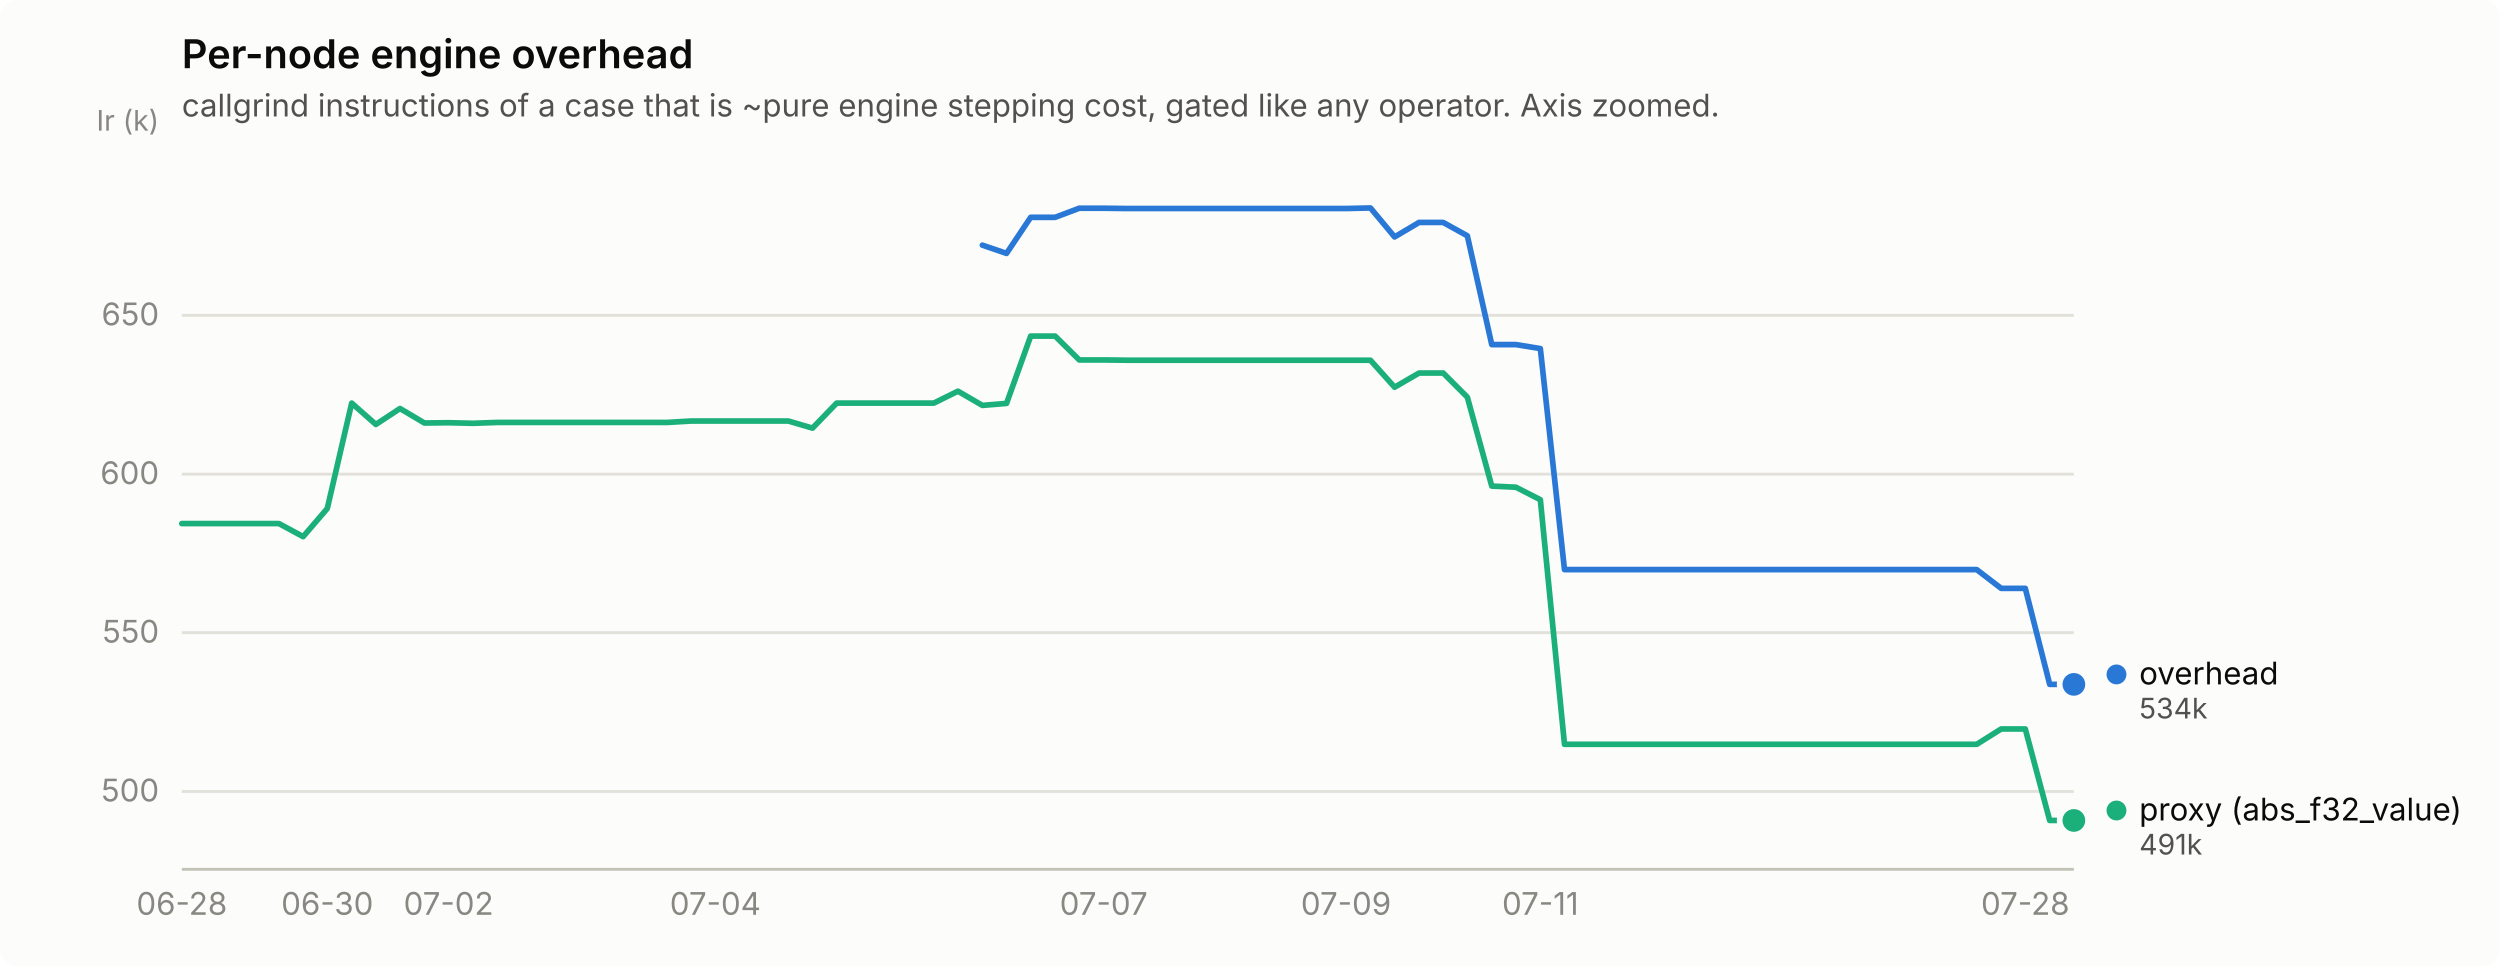
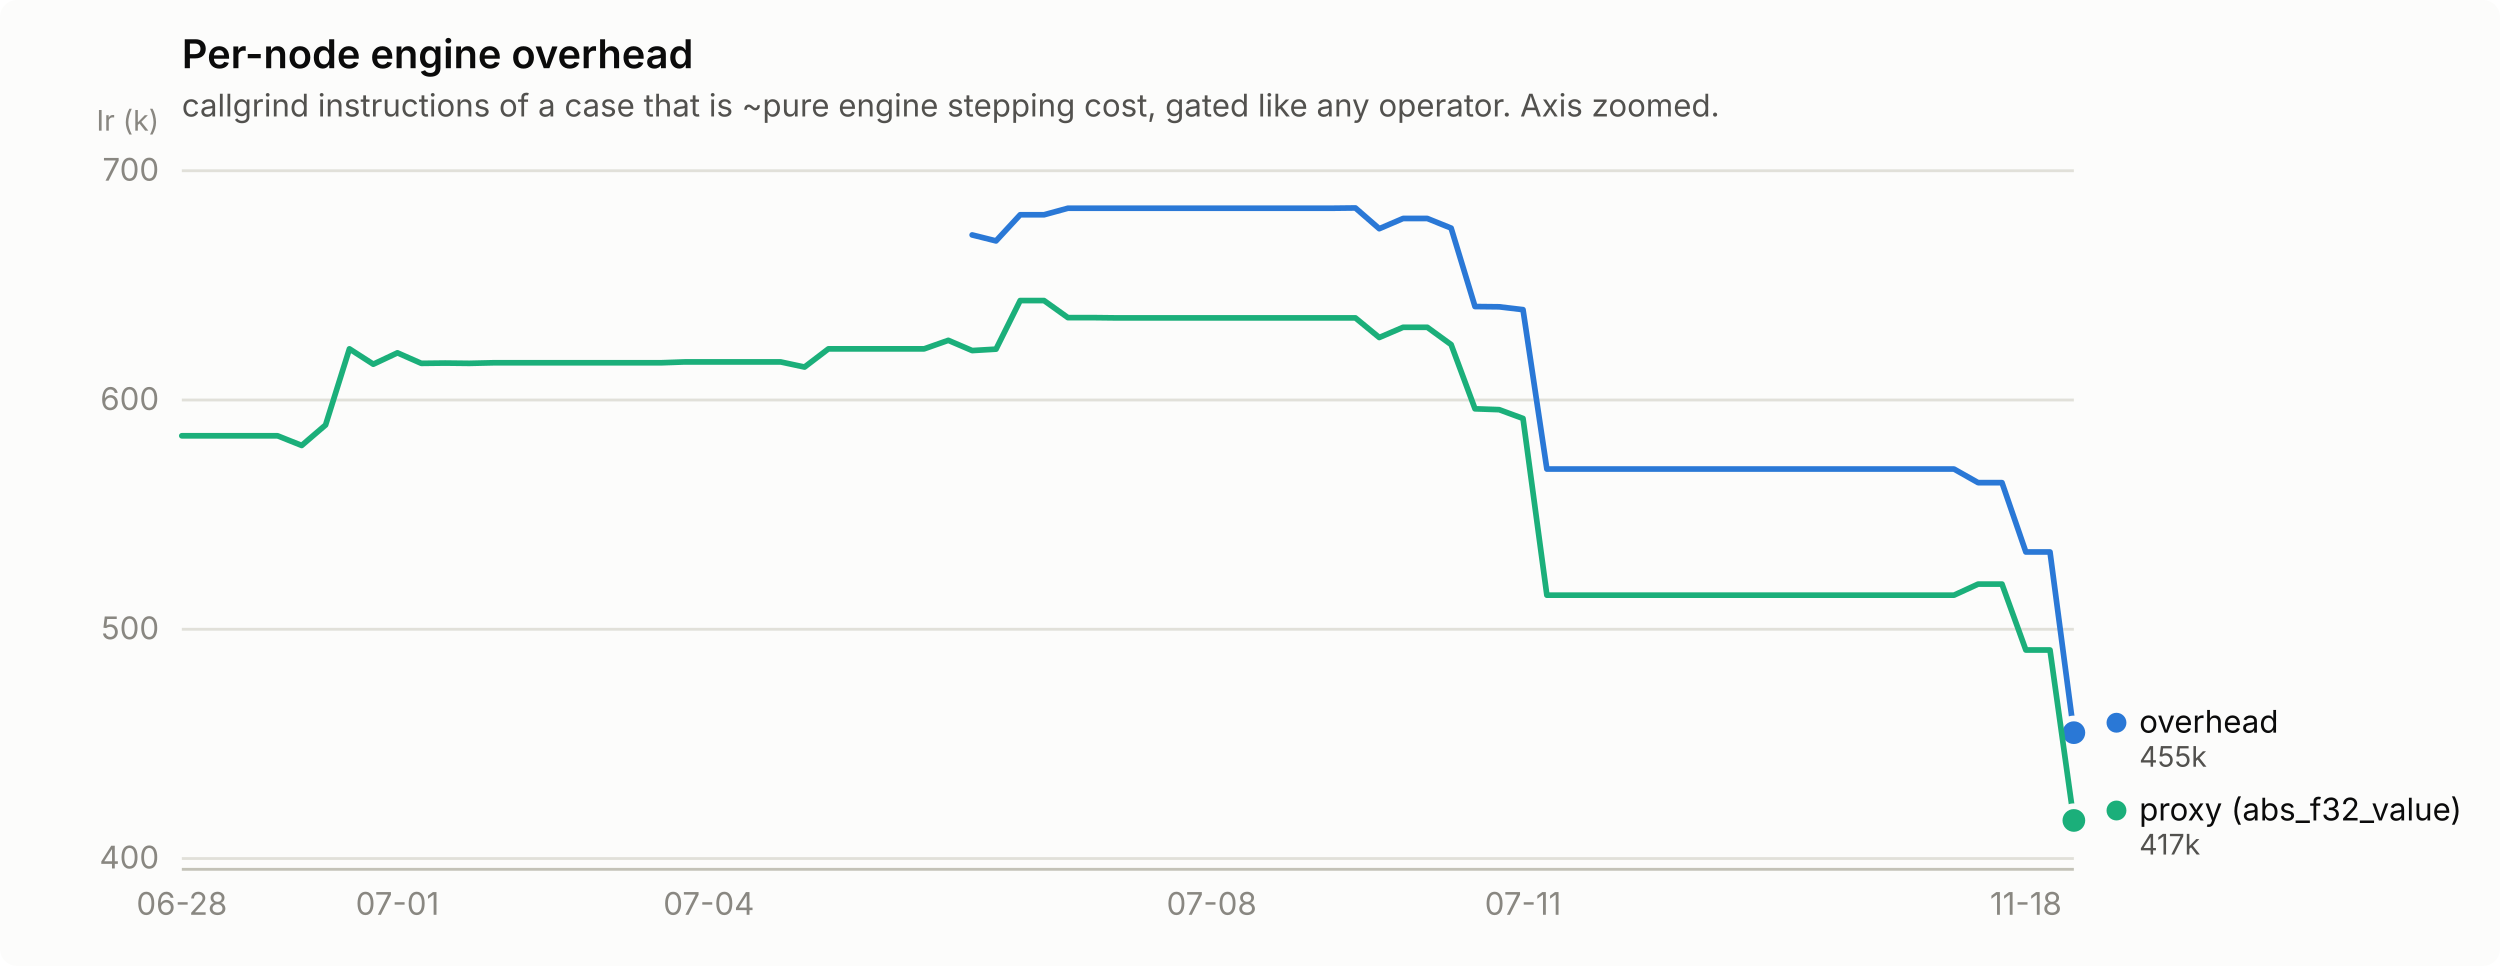
<svg xmlns="http://www.w3.org/2000/svg" width="880" height="340" viewBox="0 0 880 340" role="img" aria-label="Per-node engine overhead">
  <rect width="880" height="340" rx="6" fill="#fcfcfb" />
  <text x="64" y="24" font-family="system-ui, -apple-system, &quot;Segoe UI&quot;, sans-serif" font-size="14" font-weight="600" fill="#0b0b0b">Per-node engine overhead</text>
  <text x="64" y="41" font-family="system-ui, -apple-system, &quot;Segoe UI&quot;, sans-serif" font-size="11" fill="#52514e">callgrind instructions of a case that is ~pure engine stepping cost, gated like any operator. Axis zoomed.</text>
-   <line x1="64" y1="278.6" x2="730" y2="278.6" stroke="#e1e0d9" stroke-width="1" />
-   <text x="56" y="282.1" text-anchor="end" font-family="system-ui, -apple-system, &quot;Segoe UI&quot;, sans-serif" font-size="11" style="font-variant-numeric: tabular-nums" fill="#898781">500</text>
-   <line x1="64" y1="222.7" x2="730" y2="222.7" stroke="#e1e0d9" stroke-width="1" />
-   <text x="56" y="226.2" text-anchor="end" font-family="system-ui, -apple-system, &quot;Segoe UI&quot;, sans-serif" font-size="11" style="font-variant-numeric: tabular-nums" fill="#898781">550</text>
-   <line x1="64" y1="166.9" x2="730" y2="166.9" stroke="#e1e0d9" stroke-width="1" />
-   <text x="56" y="170.4" text-anchor="end" font-family="system-ui, -apple-system, &quot;Segoe UI&quot;, sans-serif" font-size="11" style="font-variant-numeric: tabular-nums" fill="#898781">600</text>
-   <line x1="64" y1="111.0" x2="730" y2="111.0" stroke="#e1e0d9" stroke-width="1" />
-   <text x="56" y="114.5" text-anchor="end" font-family="system-ui, -apple-system, &quot;Segoe UI&quot;, sans-serif" font-size="11" style="font-variant-numeric: tabular-nums" fill="#898781">650</text>
+   <line x1="64" y1="302.2" x2="730" y2="302.2" stroke="#e1e0d9" stroke-width="1" />
+   <text x="56" y="305.7" text-anchor="end" font-family="system-ui, -apple-system, &quot;Segoe UI&quot;, sans-serif" font-size="11" style="font-variant-numeric: tabular-nums" fill="#898781">400</text>
+   <line x1="64" y1="221.5" x2="730" y2="221.5" stroke="#e1e0d9" stroke-width="1" />
+   <text x="56" y="225.0" text-anchor="end" font-family="system-ui, -apple-system, &quot;Segoe UI&quot;, sans-serif" font-size="11" style="font-variant-numeric: tabular-nums" fill="#898781">500</text>
+   <line x1="64" y1="140.8" x2="730" y2="140.8" stroke="#e1e0d9" stroke-width="1" />
+   <text x="56" y="144.3" text-anchor="end" font-family="system-ui, -apple-system, &quot;Segoe UI&quot;, sans-serif" font-size="11" style="font-variant-numeric: tabular-nums" fill="#898781">600</text>
+   <line x1="64" y1="60.1" x2="730" y2="60.1" stroke="#e1e0d9" stroke-width="1" />
+   <text x="56" y="63.6" text-anchor="end" font-family="system-ui, -apple-system, &quot;Segoe UI&quot;, sans-serif" font-size="11" style="font-variant-numeric: tabular-nums" fill="#898781">700</text>
  <text x="56" y="46" text-anchor="end" font-family="system-ui, -apple-system, &quot;Segoe UI&quot;, sans-serif" font-size="10" fill="#898781">Ir (k)</text>
  <line x1="64" y1="306" x2="730" y2="306" stroke="#c3c2b7" stroke-width="1" />
  <text x="64.0" y="322" text-anchor="middle" font-family="system-ui, -apple-system, &quot;Segoe UI&quot;, sans-serif" font-size="11" style="font-variant-numeric: tabular-nums" fill="#898781">06-28</text>
-   <text x="115.2" y="322" text-anchor="middle" font-family="system-ui, -apple-system, &quot;Segoe UI&quot;, sans-serif" font-size="11" style="font-variant-numeric: tabular-nums" fill="#898781">06-30</text>
-   <text x="157.9" y="322" text-anchor="middle" font-family="system-ui, -apple-system, &quot;Segoe UI&quot;, sans-serif" font-size="11" style="font-variant-numeric: tabular-nums" fill="#898781">07-02</text>
-   <text x="251.8" y="322" text-anchor="middle" font-family="system-ui, -apple-system, &quot;Segoe UI&quot;, sans-serif" font-size="11" style="font-variant-numeric: tabular-nums" fill="#898781">07-04</text>
-   <text x="388.5" y="322" text-anchor="middle" font-family="system-ui, -apple-system, &quot;Segoe UI&quot;, sans-serif" font-size="11" style="font-variant-numeric: tabular-nums" fill="#898781">07-07</text>
-   <text x="473.8" y="322" text-anchor="middle" font-family="system-ui, -apple-system, &quot;Segoe UI&quot;, sans-serif" font-size="11" style="font-variant-numeric: tabular-nums" fill="#898781">07-09</text>
-   <text x="542.2" y="322" text-anchor="middle" font-family="system-ui, -apple-system, &quot;Segoe UI&quot;, sans-serif" font-size="11" style="font-variant-numeric: tabular-nums" fill="#898781">07-11</text>
-   <text x="712.9" y="322" text-anchor="middle" font-family="system-ui, -apple-system, &quot;Segoe UI&quot;, sans-serif" font-size="11" style="font-variant-numeric: tabular-nums" fill="#898781">07-28</text>
-   <path d="M345.8,86.3 L354.3,89.2 L362.8,76.5 L371.4,76.5 L379.9,73.3 L388.5,73.3 L397.0,73.4 L405.5,73.4 L414.1,73.4 L422.6,73.4 L431.2,73.4 L439.7,73.4 L448.2,73.4 L456.8,73.4 L465.3,73.4 L473.8,73.4 L482.4,73.2 L490.9,83.4 L499.5,78.3 L508.0,78.3 L516.5,83.0 L525.1,121.3 L533.6,121.3 L542.2,122.7 L550.7,200.5 L559.2,200.5 L567.8,200.5 L576.3,200.5 L584.8,200.5 L593.4,200.5 L601.9,200.5 L610.5,200.5 L619.0,200.5 L627.5,200.5 L636.1,200.5 L644.6,200.5 L653.2,200.5 L661.7,200.5 L670.2,200.5 L678.8,200.5 L687.3,200.5 L695.8,200.5 L704.4,207.1 L712.9,207.1 L721.5,240.9 L730.0,240.9" fill="none" stroke="#2a78d6" stroke-width="2" stroke-linejoin="round" stroke-linecap="round" />
-   <circle cx="730.0" cy="240.9" r="6" fill="#fcfcfb" />
-   <circle cx="730.0" cy="240.9" r="4" fill="#2a78d6" />
-   <path d="M64.0,184.3 L72.5,184.3 L81.1,184.3 L89.6,184.3 L98.2,184.3 L106.7,188.9 L115.2,179.0 L123.8,141.9 L132.3,149.4 L140.8,143.8 L149.4,148.9 L157.9,148.8 L166.5,149.0 L175.0,148.7 L183.5,148.7 L192.1,148.7 L200.6,148.7 L209.2,148.7 L217.7,148.7 L226.2,148.7 L234.8,148.7 L243.3,148.2 L251.8,148.2 L260.4,148.2 L268.9,148.2 L277.5,148.2 L286.0,150.7 L294.5,141.9 L303.1,141.9 L311.6,141.9 L320.2,141.9 L328.7,141.9 L337.2,137.7 L345.8,142.7 L354.3,142.0 L362.8,118.3 L371.4,118.3 L379.9,126.7 L388.5,126.7 L397.0,126.8 L405.5,126.8 L414.1,126.8 L422.6,126.8 L431.2,126.8 L439.7,126.8 L448.2,126.8 L456.8,126.8 L465.3,126.8 L473.8,126.8 L482.4,126.8 L490.9,136.3 L499.5,131.3 L508.0,131.3 L516.5,139.8 L525.1,171.1 L533.6,171.5 L542.2,175.9 L550.7,262.0 L559.2,262.0 L567.8,262.0 L576.3,262.0 L584.8,262.0 L593.4,262.0 L601.9,262.0 L610.5,262.0 L619.0,262.0 L627.5,262.0 L636.1,262.0 L644.6,262.0 L653.2,262.0 L661.7,262.0 L670.2,262.0 L678.8,262.0 L687.3,262.0 L695.8,262.0 L704.4,256.6 L712.9,256.6 L721.5,288.8 L730.0,288.8" fill="none" stroke="#1baf7a" stroke-width="2" stroke-linejoin="round" stroke-linecap="round" />
+   <text x="139.9" y="322" text-anchor="middle" font-family="system-ui, -apple-system, &quot;Segoe UI&quot;, sans-serif" font-size="11" style="font-variant-numeric: tabular-nums" fill="#898781">07-01</text>
+   <text x="249.5" y="322" text-anchor="middle" font-family="system-ui, -apple-system, &quot;Segoe UI&quot;, sans-serif" font-size="11" style="font-variant-numeric: tabular-nums" fill="#898781">07-04</text>
+   <text x="426.5" y="322" text-anchor="middle" font-family="system-ui, -apple-system, &quot;Segoe UI&quot;, sans-serif" font-size="11" style="font-variant-numeric: tabular-nums" fill="#898781">07-08</text>
+   <text x="536.1" y="322" text-anchor="middle" font-family="system-ui, -apple-system, &quot;Segoe UI&quot;, sans-serif" font-size="11" style="font-variant-numeric: tabular-nums" fill="#898781">07-11</text>
+   <text x="713.1" y="322" text-anchor="middle" font-family="system-ui, -apple-system, &quot;Segoe UI&quot;, sans-serif" font-size="11" style="font-variant-numeric: tabular-nums" fill="#898781">11-18</text>
+   <path d="M342.2,82.7 L350.6,84.8 L359.1,75.6 L367.5,75.6 L375.9,73.3 L384.4,73.3 L392.8,73.3 L401.2,73.3 L409.6,73.3 L418.1,73.3 L426.5,73.3 L434.9,73.3 L443.4,73.3 L451.8,73.3 L460.2,73.3 L468.7,73.3 L477.1,73.2 L485.5,80.5 L493.9,76.9 L502.4,76.9 L510.8,80.3 L519.2,107.9 L527.7,108.0 L536.1,109.0 L544.5,165.1 L553.0,165.1 L561.4,165.1 L569.8,165.1 L578.3,165.1 L586.7,165.1 L595.1,165.1 L603.5,165.1 L612.0,165.1 L620.4,165.1 L628.8,165.1 L637.3,165.1 L645.7,165.1 L654.1,165.1 L662.6,165.1 L671.0,165.1 L679.4,165.1 L687.8,165.1 L696.3,169.9 L704.7,169.9 L713.1,194.3 L721.6,194.3 L730.0,257.9" fill="none" stroke="#2a78d6" stroke-width="2" stroke-linejoin="round" stroke-linecap="round" />
+   <circle cx="730.0" cy="257.9" r="6" fill="#fcfcfb" />
+   <circle cx="730.0" cy="257.9" r="4" fill="#2a78d6" />
+   <path d="M64.0,153.4 L72.4,153.4 L80.9,153.4 L89.3,153.4 L97.7,153.4 L106.2,156.8 L114.6,149.6 L123.0,122.8 L131.4,128.2 L139.9,124.2 L148.3,127.9 L156.7,127.8 L165.2,127.9 L173.6,127.7 L182.0,127.7 L190.5,127.7 L198.9,127.7 L207.3,127.7 L215.7,127.7 L224.2,127.7 L232.6,127.7 L241.0,127.4 L249.5,127.4 L257.9,127.4 L266.3,127.4 L274.8,127.4 L283.2,129.2 L291.6,122.8 L300.1,122.8 L308.5,122.8 L316.9,122.8 L325.3,122.8 L333.8,119.8 L342.2,123.4 L350.6,122.9 L359.1,105.8 L367.5,105.8 L375.9,111.8 L384.4,111.8 L392.8,111.9 L401.2,111.9 L409.6,111.9 L418.1,111.9 L426.5,111.9 L434.9,111.9 L443.4,111.9 L451.8,111.9 L460.2,111.9 L468.7,111.9 L477.1,111.9 L485.5,118.8 L493.9,115.2 L502.4,115.2 L510.8,121.3 L519.2,143.9 L527.7,144.2 L536.1,147.3 L544.5,209.5 L553.0,209.5 L561.4,209.5 L569.8,209.5 L578.3,209.5 L586.7,209.5 L595.1,209.5 L603.5,209.5 L612.0,209.5 L620.4,209.5 L628.8,209.5 L637.3,209.5 L645.7,209.5 L654.1,209.5 L662.6,209.5 L671.0,209.5 L679.4,209.5 L687.8,209.5 L696.3,205.6 L704.7,205.6 L713.1,228.8 L721.6,228.8 L730.0,288.8" fill="none" stroke="#1baf7a" stroke-width="2" stroke-linejoin="round" stroke-linecap="round" />
  <circle cx="730.0" cy="288.8" r="6" fill="#fcfcfb" />
  <circle cx="730.0" cy="288.8" r="4" fill="#1baf7a" />
-   <circle cx="745.0" cy="237.4" r="3.5" fill="#2a78d6" />
-   <text x="753.0" y="240.9" font-family="system-ui, -apple-system, &quot;Segoe UI&quot;, sans-serif" font-size="11" fill="#0b0b0b">overhead</text>
-   <text x="753.0" y="252.9" font-family="system-ui, -apple-system, &quot;Segoe UI&quot;, sans-serif" font-size="10" style="font-variant-numeric: tabular-nums" fill="#52514e">534k</text>
+   <circle cx="745.0" cy="254.4" r="3.5" fill="#2a78d6" />
+   <text x="753.0" y="257.9" font-family="system-ui, -apple-system, &quot;Segoe UI&quot;, sans-serif" font-size="11" fill="#0b0b0b">overhead</text>
+   <text x="753.0" y="269.9" font-family="system-ui, -apple-system, &quot;Segoe UI&quot;, sans-serif" font-size="10" style="font-variant-numeric: tabular-nums" fill="#52514e">455k</text>
  <circle cx="745.0" cy="285.3" r="3.5" fill="#1baf7a" />
  <text x="753.0" y="288.8" font-family="system-ui, -apple-system, &quot;Segoe UI&quot;, sans-serif" font-size="11" fill="#0b0b0b">proxy (abs_f32_value)</text>
-   <text x="753.0" y="300.8" font-family="system-ui, -apple-system, &quot;Segoe UI&quot;, sans-serif" font-size="10" style="font-variant-numeric: tabular-nums" fill="#52514e">491k</text>
+   <text x="753.0" y="300.8" font-family="system-ui, -apple-system, &quot;Segoe UI&quot;, sans-serif" font-size="10" style="font-variant-numeric: tabular-nums" fill="#52514e">417k</text>
</svg>
